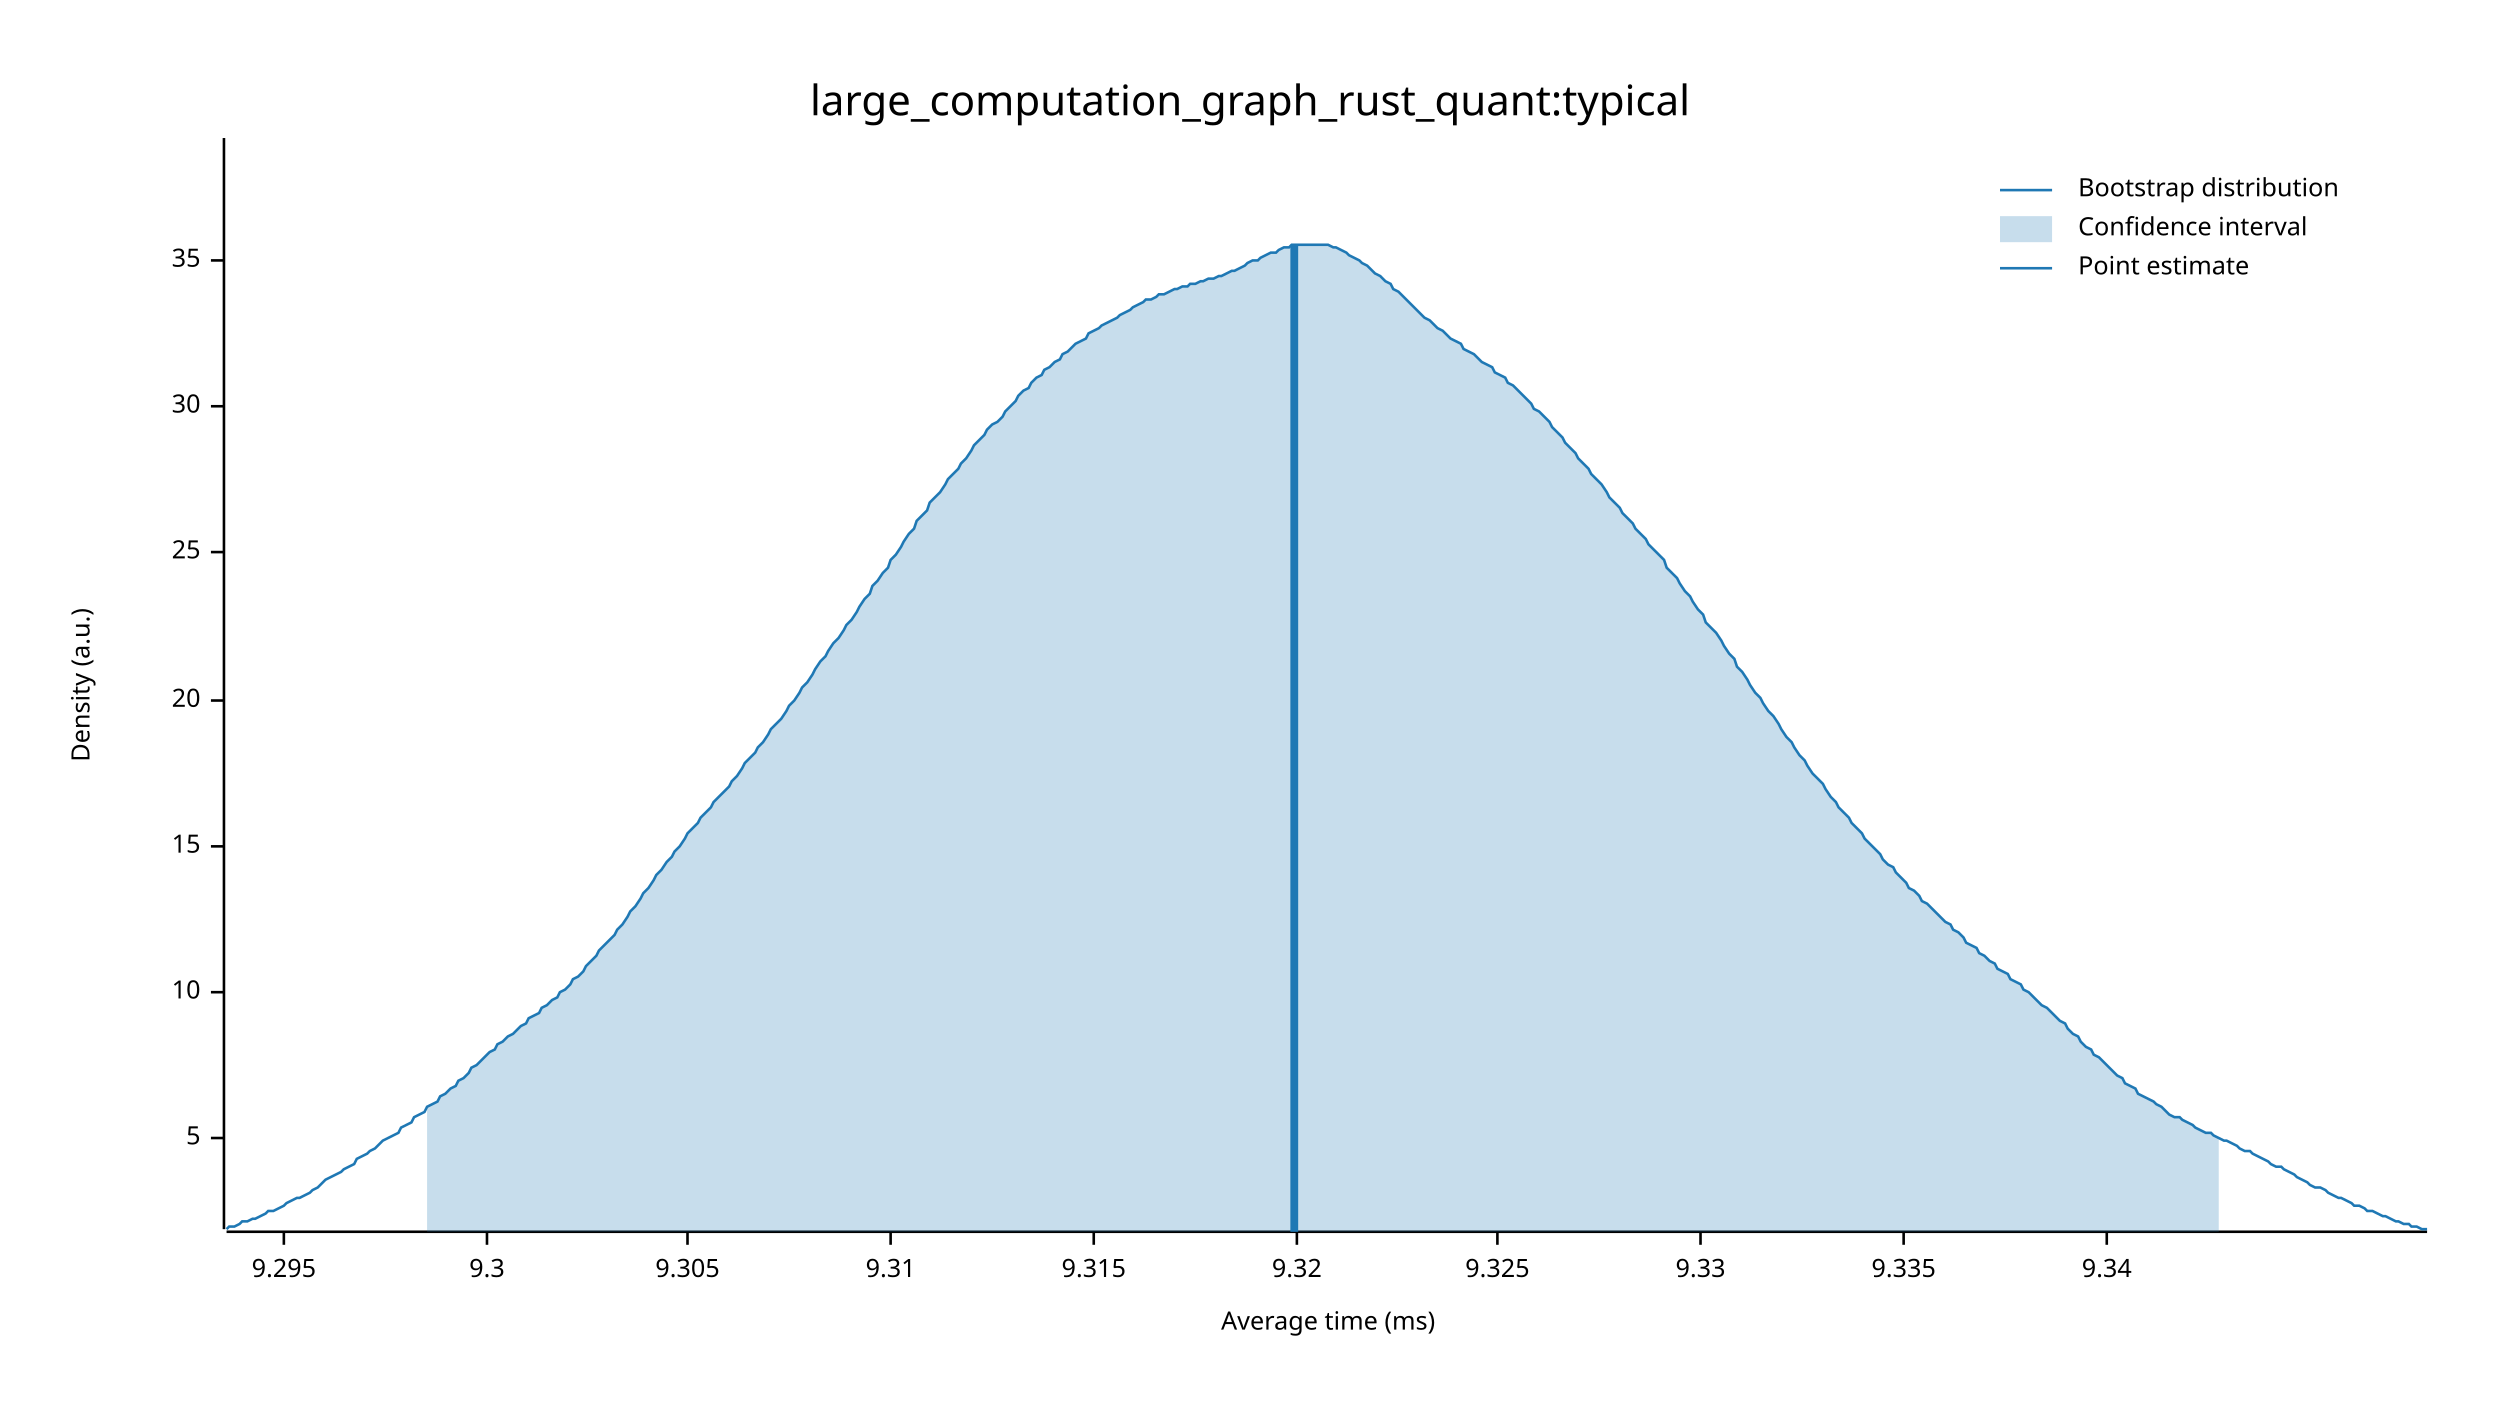
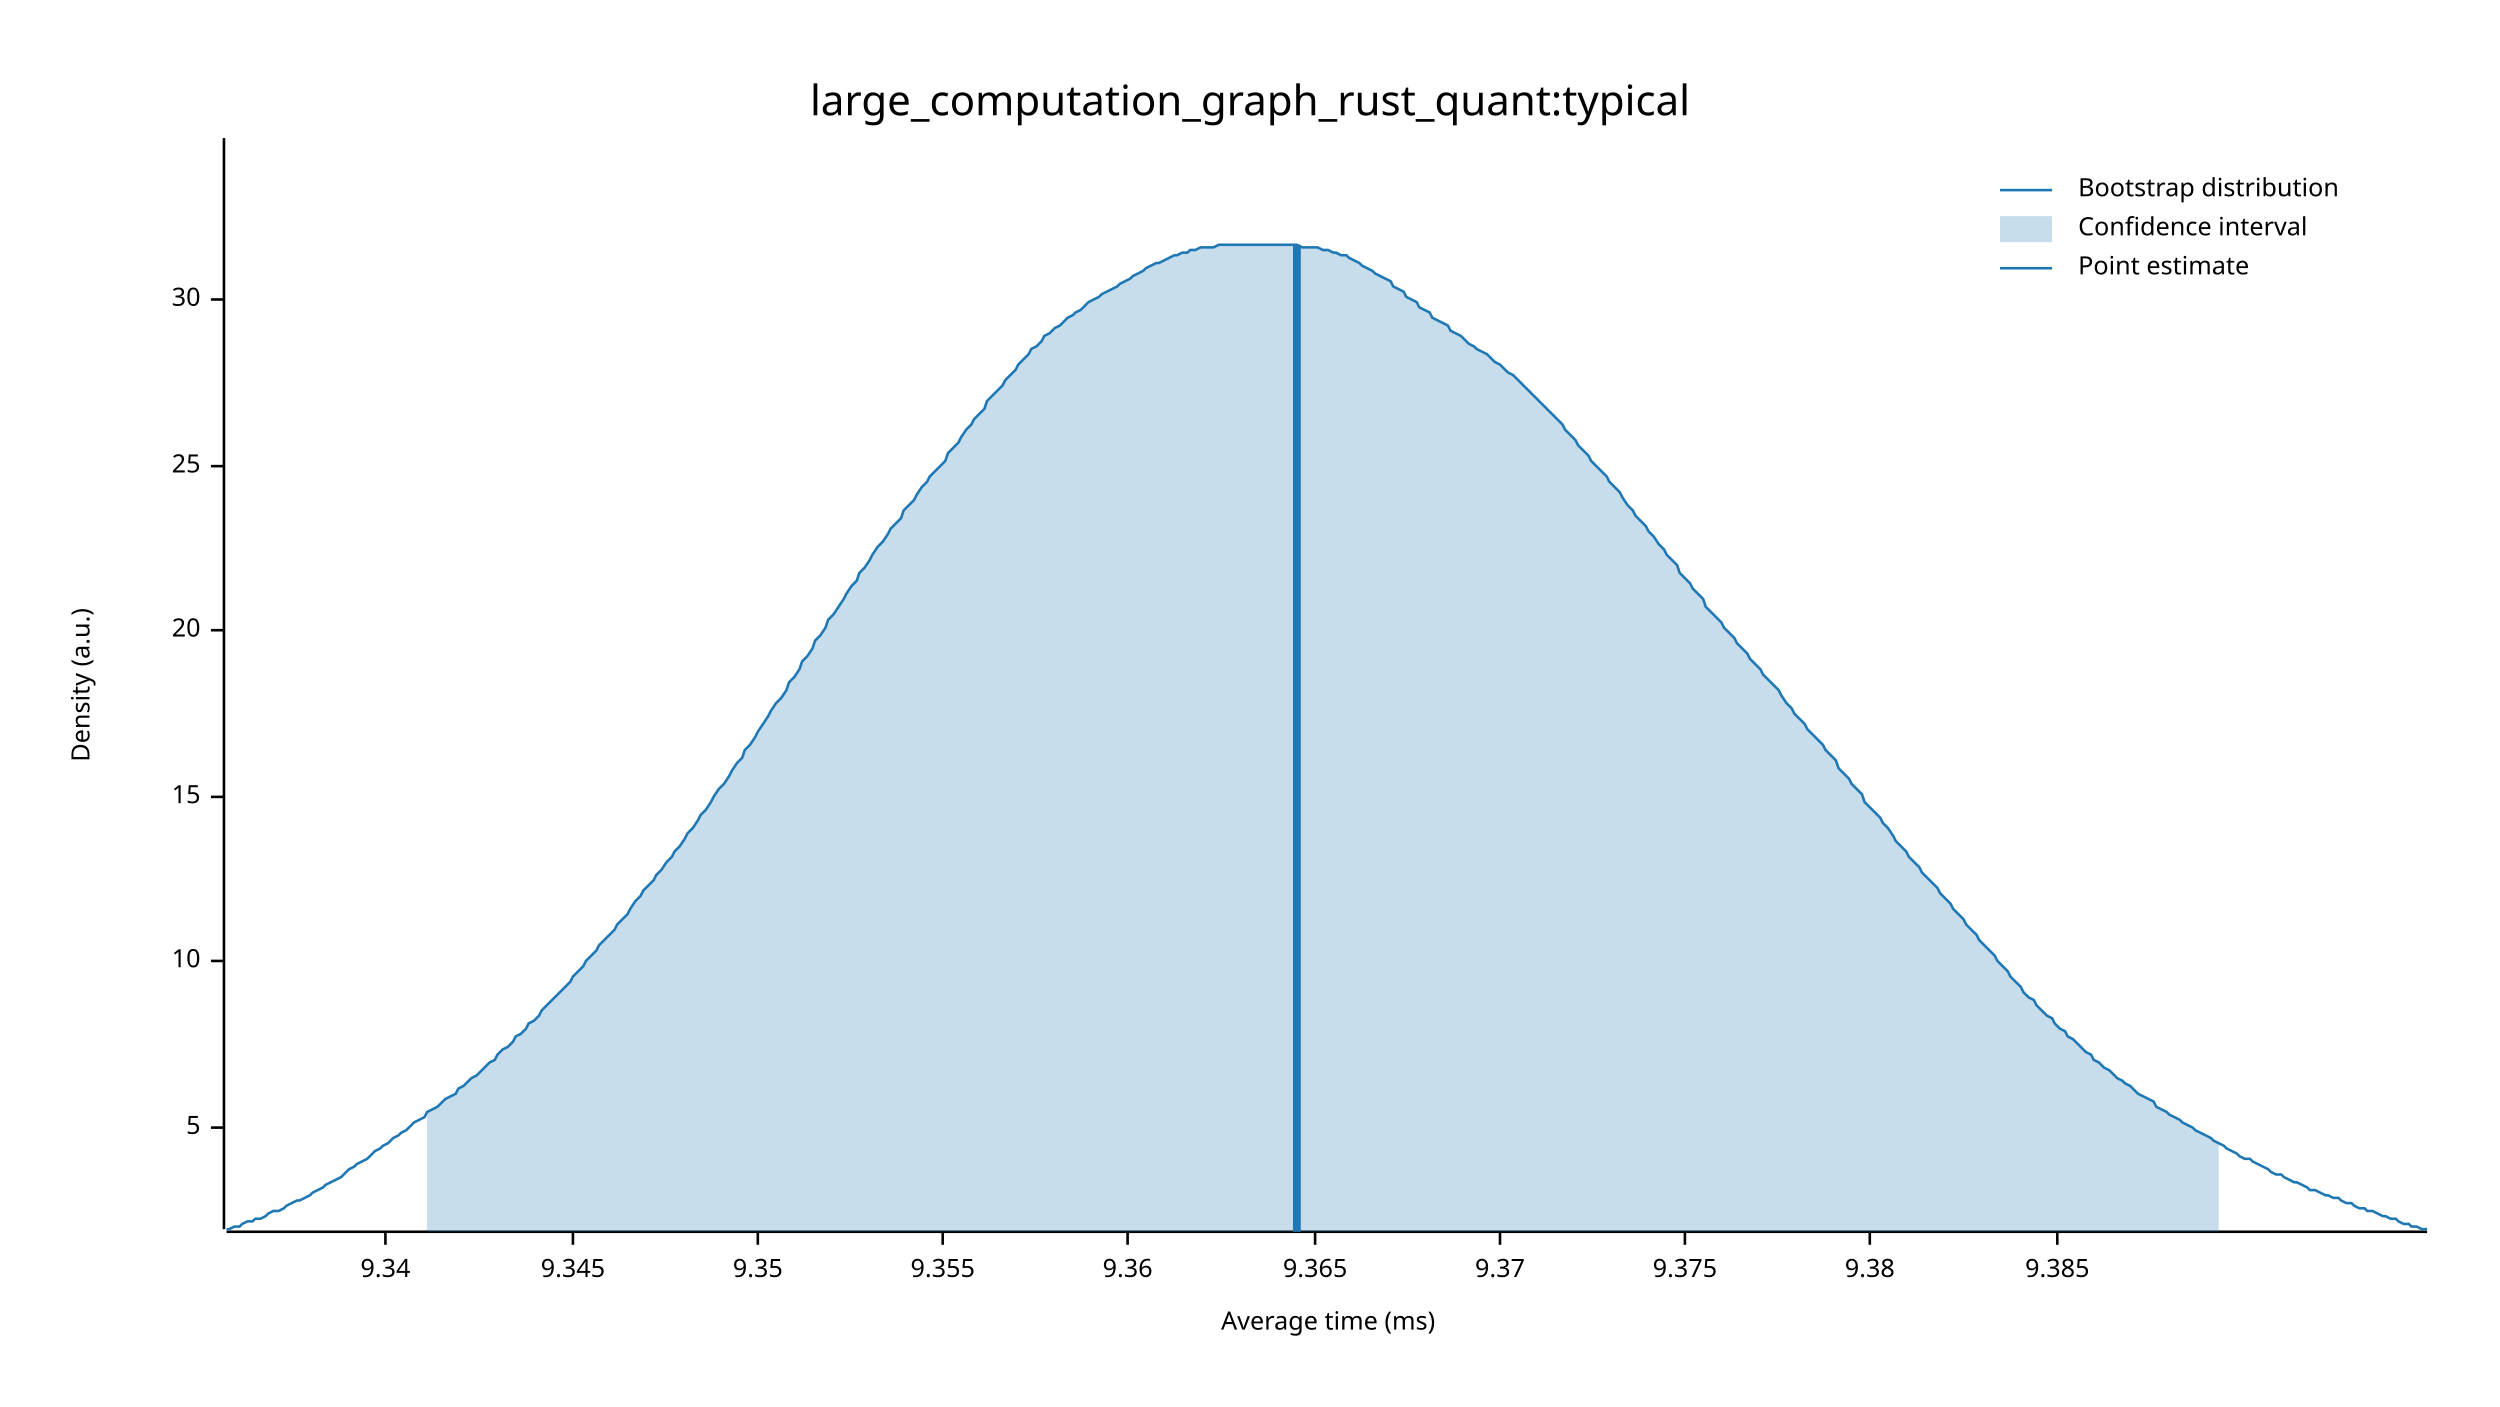
<svg xmlns="http://www.w3.org/2000/svg" width="960" height="540" viewBox="0 0 960 540">
  <text x="480" y="32" dy="0.76em" text-anchor="middle" font-family="sans-serif" font-size="16.129" opacity="1" fill="#000000">
large_computation_graph_rust_quant:typical
</text>
  <text x="27" y="263" dy="0.76em" text-anchor="middle" font-family="sans-serif" font-size="9.677" opacity="1" fill="#000000" transform="rotate(270, 27, 263)">
Density (a.u.)
</text>
  <text x="510" y="513" dy="-0.5ex" text-anchor="middle" font-family="sans-serif" font-size="9.677" opacity="1" fill="#000000">
Average time (ms)
</text>
  <polyline fill="none" opacity="1" stroke="#000000" stroke-width="1" points="86,53 86,472 " />
-   <text x="77" y="437" dy="0.5ex" text-anchor="end" font-family="sans-serif" font-size="9.677" opacity="1" fill="#000000">
+   <text x="77" y="433" dy="0.5ex" text-anchor="end" font-family="sans-serif" font-size="9.677" opacity="1" fill="#000000">
5
</text>
-   <polyline fill="none" opacity="1" stroke="#000000" stroke-width="1" points="81,437 86,437 " />
-   <text x="77" y="381" dy="0.5ex" text-anchor="end" font-family="sans-serif" font-size="9.677" opacity="1" fill="#000000">
+   <polyline fill="none" opacity="1" stroke="#000000" stroke-width="1" points="81,433 86,433 " />
+   <text x="77" y="369" dy="0.5ex" text-anchor="end" font-family="sans-serif" font-size="9.677" opacity="1" fill="#000000">
10
</text>
-   <polyline fill="none" opacity="1" stroke="#000000" stroke-width="1" points="81,381 86,381 " />
-   <text x="77" y="325" dy="0.5ex" text-anchor="end" font-family="sans-serif" font-size="9.677" opacity="1" fill="#000000">
+   <polyline fill="none" opacity="1" stroke="#000000" stroke-width="1" points="81,369 86,369 " />
+   <text x="77" y="306" dy="0.5ex" text-anchor="end" font-family="sans-serif" font-size="9.677" opacity="1" fill="#000000">
15
</text>
-   <polyline fill="none" opacity="1" stroke="#000000" stroke-width="1" points="81,325 86,325 " />
-   <text x="77" y="269" dy="0.5ex" text-anchor="end" font-family="sans-serif" font-size="9.677" opacity="1" fill="#000000">
+   <polyline fill="none" opacity="1" stroke="#000000" stroke-width="1" points="81,306 86,306 " />
+   <text x="77" y="242" dy="0.5ex" text-anchor="end" font-family="sans-serif" font-size="9.677" opacity="1" fill="#000000">
20
</text>
-   <polyline fill="none" opacity="1" stroke="#000000" stroke-width="1" points="81,269 86,269 " />
-   <text x="77" y="212" dy="0.5ex" text-anchor="end" font-family="sans-serif" font-size="9.677" opacity="1" fill="#000000">
+   <polyline fill="none" opacity="1" stroke="#000000" stroke-width="1" points="81,242 86,242 " />
+   <text x="77" y="179" dy="0.5ex" text-anchor="end" font-family="sans-serif" font-size="9.677" opacity="1" fill="#000000">
25
</text>
-   <polyline fill="none" opacity="1" stroke="#000000" stroke-width="1" points="81,212 86,212 " />
-   <text x="77" y="156" dy="0.5ex" text-anchor="end" font-family="sans-serif" font-size="9.677" opacity="1" fill="#000000">
+   <polyline fill="none" opacity="1" stroke="#000000" stroke-width="1" points="81,179 86,179 " />
+   <text x="77" y="115" dy="0.5ex" text-anchor="end" font-family="sans-serif" font-size="9.677" opacity="1" fill="#000000">
30
</text>
-   <polyline fill="none" opacity="1" stroke="#000000" stroke-width="1" points="81,156 86,156 " />
-   <text x="77" y="100" dy="0.5ex" text-anchor="end" font-family="sans-serif" font-size="9.677" opacity="1" fill="#000000">
- 35
- </text>
-   <polyline fill="none" opacity="1" stroke="#000000" stroke-width="1" points="81,100 86,100 " />
+   <polyline fill="none" opacity="1" stroke="#000000" stroke-width="1" points="81,115 86,115 " />
  <polyline fill="none" opacity="1" stroke="#000000" stroke-width="1" points="87,473 932,473 " />
-   <text x="109" y="483" dy="0.76em" text-anchor="middle" font-family="sans-serif" font-size="9.677" opacity="1" fill="#000000">
- 9.295
- </text>
-   <polyline fill="none" opacity="1" stroke="#000000" stroke-width="1" points="109,473 109,478 " />
-   <text x="187" y="483" dy="0.76em" text-anchor="middle" font-family="sans-serif" font-size="9.677" opacity="1" fill="#000000">
- 9.3
- </text>
-   <polyline fill="none" opacity="1" stroke="#000000" stroke-width="1" points="187,473 187,478 " />
-   <text x="264" y="483" dy="0.76em" text-anchor="middle" font-family="sans-serif" font-size="9.677" opacity="1" fill="#000000">
- 9.305
- </text>
-   <polyline fill="none" opacity="1" stroke="#000000" stroke-width="1" points="264,473 264,478 " />
-   <text x="342" y="483" dy="0.76em" text-anchor="middle" font-family="sans-serif" font-size="9.677" opacity="1" fill="#000000">
- 9.31
- </text>
-   <polyline fill="none" opacity="1" stroke="#000000" stroke-width="1" points="342,473 342,478 " />
-   <text x="420" y="483" dy="0.76em" text-anchor="middle" font-family="sans-serif" font-size="9.677" opacity="1" fill="#000000">
- 9.315
- </text>
-   <polyline fill="none" opacity="1" stroke="#000000" stroke-width="1" points="420,473 420,478 " />
-   <text x="498" y="483" dy="0.76em" text-anchor="middle" font-family="sans-serif" font-size="9.677" opacity="1" fill="#000000">
- 9.32
- </text>
-   <polyline fill="none" opacity="1" stroke="#000000" stroke-width="1" points="498,473 498,478 " />
-   <text x="575" y="483" dy="0.76em" text-anchor="middle" font-family="sans-serif" font-size="9.677" opacity="1" fill="#000000">
- 9.325
- </text>
-   <polyline fill="none" opacity="1" stroke="#000000" stroke-width="1" points="575,473 575,478 " />
-   <text x="653" y="483" dy="0.76em" text-anchor="middle" font-family="sans-serif" font-size="9.677" opacity="1" fill="#000000">
- 9.33
- </text>
-   <polyline fill="none" opacity="1" stroke="#000000" stroke-width="1" points="653,473 653,478 " />
-   <text x="731" y="483" dy="0.76em" text-anchor="middle" font-family="sans-serif" font-size="9.677" opacity="1" fill="#000000">
- 9.335
- </text>
-   <polyline fill="none" opacity="1" stroke="#000000" stroke-width="1" points="731,473 731,478 " />
-   <text x="809" y="483" dy="0.76em" text-anchor="middle" font-family="sans-serif" font-size="9.677" opacity="1" fill="#000000">
+   <text x="148" y="483" dy="0.76em" text-anchor="middle" font-family="sans-serif" font-size="9.677" opacity="1" fill="#000000">
9.34
</text>
-   <polyline fill="none" opacity="1" stroke="#000000" stroke-width="1" points="809,473 809,478 " />
-   <polyline fill="none" opacity="1" stroke="#1F78B4" stroke-width="1" points="87,472 88,471 90,471 92,470 93,469 95,469 97,468 98,468 100,467 102,466 103,465 105,465 107,464 109,463 110,462 112,461 114,460 115,460 117,459 119,458 120,457 122,456 124,454 125,453 127,452 129,451 131,450 132,449 134,448 136,447 137,445 139,444 141,443 142,442 144,441 146,439 147,438 149,437 151,436 153,435 154,433 156,432 158,431 159,429 161,428 163,427 164,425 166,424 168,423 169,421 171,420 173,418 175,417 176,415 178,414 180,412 181,410 183,409 185,407 186,406 188,404 190,403 191,401 193,400 195,398 197,397 198,396 200,394 202,393 203,391 205,390 207,389 208,387 210,386 212,384 214,383 215,381 217,380 219,378 220,376 222,375 224,373 225,371 227,369 229,367 230,365 232,363 234,361 236,359 237,357 239,355 241,352 242,350 244,348 246,345 247,343 249,341 251,338 252,336 254,334 256,331 258,329 259,327 261,325 263,322 264,320 266,318 268,316 269,314 271,312 273,310 274,308 276,306 278,304 280,302 281,300 283,298 285,295 286,293 288,291 290,289 291,287 293,285 295,282 296,280 298,278 300,276 302,273 303,271 305,269 307,266 308,264 310,262 312,259 313,257 315,254 317,252 318,250 320,247 322,245 324,242 325,240 327,238 329,235 330,233 332,230 334,228 335,225 337,223 339,220 341,218 342,215 344,213 346,210 347,208 349,205 351,203 352,200 354,198 356,196 357,193 359,191 361,189 363,186 364,184 366,182 368,180 369,178 371,176 373,173 374,171 376,169 378,167 379,165 381,163 383,162 385,160 386,158 388,156 390,154 391,152 393,150 395,149 396,147 398,145 400,144 401,142 403,141 405,139 407,138 408,136 410,135 412,133 413,132 415,131 417,130 418,128 420,127 422,126 423,125 425,124 427,123 429,122 430,121 432,120 434,119 435,118 437,117 439,116 440,115 442,115 444,114 445,113 447,113 449,112 451,111 452,111 454,110 456,110 457,109 459,109 461,108 462,108 464,107 466,107 468,106 469,106 471,105 473,104 474,104 476,103 478,102 479,101 481,100 483,100 484,99 486,98 488,97 490,97 491,96 493,95 495,95 496,94 498,94 500,94 501,94 503,94 505,94 506,94 508,94 510,94 512,95 513,95 515,96 517,97 518,98 520,99 522,100 523,101 525,102 527,104 528,105 530,106 532,108 534,109 535,111 537,112 539,114 540,115 542,117 544,119 545,120 547,122 549,123 550,124 552,126 554,127 556,129 557,130 559,131 561,132 562,134 564,135 566,136 567,137 569,139 571,140 573,141 574,143 576,144 578,145 579,147 581,148 583,150 584,151 586,153 588,155 589,157 591,158 593,160 595,162 596,164 598,166 600,168 601,170 603,172 605,174 606,176 608,178 610,180 611,182 613,184 615,186 617,189 618,191 620,193 622,195 623,197 625,199 627,201 628,203 630,205 632,207 633,209 635,211 637,213 639,215 640,218 642,220 644,222 645,224 647,227 649,229 650,231 652,234 654,236 655,239 657,241 659,243 661,246 662,248 664,251 666,253 667,256 669,258 671,261 672,263 674,266 676,268 677,270 679,273 681,275 683,278 684,280 686,283 688,285 689,287 691,290 693,292 694,294 696,297 698,299 700,301 701,303 703,306 705,308 706,310 708,312 710,314 711,316 713,318 715,320 716,322 718,324 720,326 722,328 723,330 725,332 727,333 728,335 730,337 732,339 733,341 735,342 737,344 738,346 740,347 742,349 744,351 745,352 747,354 749,355 750,357 752,358 754,360 755,362 757,363 759,364 760,366 762,367 764,369 766,370 767,372 769,373 771,374 772,376 774,377 776,378 777,380 779,381 781,383 782,384 784,386 786,387 788,389 789,390 791,392 793,393 794,395 796,397 798,398 799,400 801,402 803,403 804,405 806,406 808,408 810,410 811,411 813,413 815,414 816,416 818,417 820,418 821,420 823,421 825,422 827,423 828,424 830,425 832,427 833,428 835,429 837,429 838,430 840,431 842,432 843,433 845,434 847,435 849,435 850,436 852,437 854,438 855,438 857,439 859,440 860,441 862,442 864,442 865,443 867,444 869,445 871,446 872,447 874,448 876,448 877,449 879,450 881,451 882,452 884,453 886,454 887,455 889,456 891,456 893,457 894,458 896,459 898,460 899,460 901,461 903,462 904,463 906,463 908,464 909,465 911,465 913,466 915,467 916,467 918,468 920,469 921,469 923,470 925,470 926,471 928,471 930,472 932,472 " />
-   <polygon opacity="0.25" fill="#1F78B4" points="164,425 166,424 168,423 169,421 171,420 173,418 175,417 176,415 178,414 180,412 181,410 183,409 185,407 186,406 188,404 190,403 191,401 193,400 195,398 197,397 198,396 200,394 202,393 203,391 205,390 207,389 208,387 210,386 212,384 214,383 215,381 217,380 219,378 220,376 222,375 224,373 225,371 227,369 229,367 230,365 232,363 234,361 236,359 237,357 239,355 241,352 242,350 244,348 246,345 247,343 249,341 251,338 252,336 254,334 256,331 258,329 259,327 261,325 263,322 264,320 266,318 268,316 269,314 271,312 273,310 274,308 276,306 278,304 280,302 281,300 283,298 285,295 286,293 288,291 290,289 291,287 293,285 295,282 296,280 298,278 300,276 302,273 303,271 305,269 307,266 308,264 310,262 312,259 313,257 315,254 317,252 318,250 320,247 322,245 324,242 325,240 327,238 329,235 330,233 332,230 334,228 335,225 337,223 339,220 341,218 342,215 344,213 346,210 347,208 349,205 351,203 352,200 354,198 356,196 357,193 359,191 361,189 363,186 364,184 366,182 368,180 369,178 371,176 373,173 374,171 376,169 378,167 379,165 381,163 383,162 385,160 386,158 388,156 390,154 391,152 393,150 395,149 396,147 398,145 400,144 401,142 403,141 405,139 407,138 408,136 410,135 412,133 413,132 415,131 417,130 418,128 420,127 422,126 423,125 425,124 427,123 429,122 430,121 432,120 434,119 435,118 437,117 439,116 440,115 442,115 444,114 445,113 447,113 449,112 451,111 452,111 454,110 456,110 457,109 459,109 461,108 462,108 464,107 466,107 468,106 469,106 471,105 473,104 474,104 476,103 478,102 479,101 481,100 483,100 484,99 486,98 488,97 490,97 491,96 493,95 495,95 496,94 498,94 500,94 501,94 503,94 505,94 506,94 508,94 510,94 512,95 513,95 515,96 517,97 518,98 520,99 522,100 523,101 525,102 527,104 528,105 530,106 532,108 534,109 535,111 537,112 539,114 540,115 542,117 544,119 545,120 547,122 549,123 550,124 552,126 554,127 556,129 557,130 559,131 561,132 562,134 564,135 566,136 567,137 569,139 571,140 573,141 574,143 576,144 578,145 579,147 581,148 583,150 584,151 586,153 588,155 589,157 591,158 593,160 595,162 596,164 598,166 600,168 601,170 603,172 605,174 606,176 608,178 610,180 611,182 613,184 615,186 617,189 618,191 620,193 622,195 623,197 625,199 627,201 628,203 630,205 632,207 633,209 635,211 637,213 639,215 640,218 642,220 644,222 645,224 647,227 649,229 650,231 652,234 654,236 655,239 657,241 659,243 661,246 662,248 664,251 666,253 667,256 669,258 671,261 672,263 674,266 676,268 677,270 679,273 681,275 683,278 684,280 686,283 688,285 689,287 691,290 693,292 694,294 696,297 698,299 700,301 701,303 703,306 705,308 706,310 708,312 710,314 711,316 713,318 715,320 716,322 718,324 720,326 722,328 723,330 725,332 727,333 728,335 730,337 732,339 733,341 735,342 737,344 738,346 740,347 742,349 744,351 745,352 747,354 749,355 750,357 752,358 754,360 755,362 757,363 759,364 760,366 762,367 764,369 766,370 767,372 769,373 771,374 772,376 774,377 776,378 777,380 779,381 781,383 782,384 784,386 786,387 788,389 789,390 791,392 793,393 794,395 796,397 798,398 799,400 801,402 803,403 804,405 806,406 808,408 810,410 811,411 813,413 815,414 816,416 818,417 820,418 821,420 823,421 825,422 827,423 828,424 830,425 832,427 833,428 835,429 837,429 838,430 840,431 842,432 843,433 845,434 847,435 849,435 850,436 852,437 852,473 164,473 " />
-   <polyline fill="none" opacity="1" stroke="#1F78B4" stroke-width="3" points="497,473 497,94 " />
+   <polyline fill="none" opacity="1" stroke="#000000" stroke-width="1" points="148,473 148,478 " />
+   <text x="220" y="483" dy="0.76em" text-anchor="middle" font-family="sans-serif" font-size="9.677" opacity="1" fill="#000000">
+ 9.345
+ </text>
+   <polyline fill="none" opacity="1" stroke="#000000" stroke-width="1" points="220,473 220,478 " />
+   <text x="291" y="483" dy="0.76em" text-anchor="middle" font-family="sans-serif" font-size="9.677" opacity="1" fill="#000000">
+ 9.35
+ </text>
+   <polyline fill="none" opacity="1" stroke="#000000" stroke-width="1" points="291,473 291,478 " />
+   <text x="362" y="483" dy="0.76em" text-anchor="middle" font-family="sans-serif" font-size="9.677" opacity="1" fill="#000000">
+ 9.355
+ </text>
+   <polyline fill="none" opacity="1" stroke="#000000" stroke-width="1" points="362,473 362,478 " />
+   <text x="433" y="483" dy="0.76em" text-anchor="middle" font-family="sans-serif" font-size="9.677" opacity="1" fill="#000000">
+ 9.36
+ </text>
+   <polyline fill="none" opacity="1" stroke="#000000" stroke-width="1" points="433,473 433,478 " />
+   <text x="505" y="483" dy="0.76em" text-anchor="middle" font-family="sans-serif" font-size="9.677" opacity="1" fill="#000000">
+ 9.365
+ </text>
+   <polyline fill="none" opacity="1" stroke="#000000" stroke-width="1" points="505,473 505,478 " />
+   <text x="576" y="483" dy="0.76em" text-anchor="middle" font-family="sans-serif" font-size="9.677" opacity="1" fill="#000000">
+ 9.37
+ </text>
+   <polyline fill="none" opacity="1" stroke="#000000" stroke-width="1" points="576,473 576,478 " />
+   <text x="647" y="483" dy="0.76em" text-anchor="middle" font-family="sans-serif" font-size="9.677" opacity="1" fill="#000000">
+ 9.375
+ </text>
+   <polyline fill="none" opacity="1" stroke="#000000" stroke-width="1" points="647,473 647,478 " />
+   <text x="718" y="483" dy="0.76em" text-anchor="middle" font-family="sans-serif" font-size="9.677" opacity="1" fill="#000000">
+ 9.38
+ </text>
+   <polyline fill="none" opacity="1" stroke="#000000" stroke-width="1" points="718,473 718,478 " />
+   <text x="790" y="483" dy="0.76em" text-anchor="middle" font-family="sans-serif" font-size="9.677" opacity="1" fill="#000000">
+ 9.385
+ </text>
+   <polyline fill="none" opacity="1" stroke="#000000" stroke-width="1" points="790,473 790,478 " />
+   <polyline fill="none" opacity="1" stroke="#1F78B4" stroke-width="1" points="87,472 88,472 90,471 92,471 93,470 95,469 97,469 98,468 100,468 102,467 103,466 105,465 107,465 109,464 110,463 112,462 114,461 115,461 117,460 119,459 120,458 122,457 124,456 125,455 127,454 129,453 131,452 132,451 134,449 136,448 137,447 139,446 141,445 142,444 144,442 146,441 147,440 149,439 151,437 153,436 154,435 156,434 158,432 159,431 161,430 163,429 164,427 166,426 168,425 169,424 171,422 173,421 175,420 176,418 178,417 180,415 181,414 183,413 185,411 186,410 188,408 190,407 191,405 193,403 195,402 197,400 198,398 200,397 202,395 203,393 205,392 207,390 208,388 210,386 212,384 214,382 215,381 217,379 219,377 220,375 222,373 224,371 225,369 227,367 229,365 230,363 232,361 234,359 236,357 237,355 239,353 241,351 242,349 244,346 246,344 247,342 249,340 251,338 252,336 254,334 256,331 258,329 259,327 261,325 263,322 264,320 266,318 268,315 269,313 271,311 273,308 274,306 276,303 278,301 280,298 281,296 283,293 285,291 286,288 288,286 290,283 291,281 293,278 295,275 296,273 298,270 300,268 302,265 303,262 305,260 307,257 308,254 310,252 312,249 313,246 315,244 317,241 318,238 320,236 322,233 324,230 325,228 327,225 329,223 330,220 332,218 334,215 335,213 337,210 339,208 341,205 342,203 344,201 346,199 347,196 349,194 351,192 352,190 354,187 356,185 357,183 359,181 361,179 363,177 364,174 366,172 368,170 369,168 371,165 373,163 374,161 376,159 378,157 379,154 381,152 383,150 385,148 386,146 388,144 390,142 391,140 393,138 395,136 396,134 398,133 400,131 401,129 403,128 405,126 407,125 408,124 410,122 412,121 413,120 415,119 417,117 418,116 420,115 422,114 423,113 425,112 427,111 429,110 430,109 432,108 434,107 435,106 437,105 439,104 440,103 442,102 444,101 445,101 447,100 449,99 451,98 452,98 454,97 456,97 457,96 459,96 461,95 462,95 464,95 466,95 468,94 469,94 471,94 473,94 474,94 476,94 478,94 479,94 481,94 483,94 484,94 486,94 488,94 490,94 491,94 493,94 495,94 496,94 498,94 500,95 501,95 503,95 505,95 506,95 508,96 510,96 512,97 513,97 515,98 517,98 518,99 520,100 522,101 523,102 525,103 527,104 528,105 530,106 532,107 534,108 535,110 537,111 539,112 540,114 542,115 544,116 545,118 547,119 549,120 550,122 552,123 554,124 556,125 557,127 559,128 561,129 562,130 564,132 566,133 567,134 569,135 571,136 573,138 574,139 576,140 578,142 579,143 581,144 583,146 584,147 586,149 588,151 589,152 591,154 593,156 595,158 596,159 598,161 600,163 601,165 603,167 605,169 606,171 608,173 610,175 611,177 613,179 615,181 617,183 618,185 620,187 622,189 623,191 625,194 627,196 628,198 630,200 632,202 633,204 635,206 637,209 639,211 640,213 642,215 644,217 645,220 647,222 649,224 650,226 652,228 654,230 655,233 657,235 659,237 661,239 662,241 664,243 666,245 667,247 669,249 671,251 672,253 674,255 676,257 677,259 679,261 681,263 683,265 684,267 686,270 688,272 689,274 691,276 693,278 694,280 696,282 698,284 700,286 701,288 703,290 705,292 706,295 708,297 710,299 711,301 713,303 715,305 716,308 718,310 720,312 722,314 723,316 725,318 727,321 728,323 730,325 732,327 733,329 735,331 737,333 738,335 740,337 742,339 744,341 745,343 747,345 749,347 750,349 752,351 754,353 755,355 757,357 759,359 760,361 762,363 764,365 766,367 767,369 769,371 771,373 772,375 774,377 776,379 777,381 779,383 781,384 782,386 784,388 786,390 788,391 789,393 791,395 793,396 794,398 796,399 798,401 799,402 801,404 803,405 804,407 806,408 808,410 810,411 811,412 813,414 815,415 816,416 818,417 820,419 821,420 823,421 825,422 827,423 828,425 830,426 832,427 833,428 835,429 837,430 838,431 840,432 842,433 843,434 845,435 847,436 849,437 850,438 852,439 854,440 855,441 857,442 859,443 860,444 862,445 864,445 865,446 867,447 869,448 871,449 872,450 874,451 876,451 877,452 879,453 881,454 882,454 884,455 886,456 887,457 889,457 891,458 893,459 894,459 896,460 898,460 899,461 901,462 903,462 904,463 906,464 908,464 909,465 911,465 913,466 915,467 916,467 918,468 920,468 921,469 923,470 925,470 926,471 928,471 930,472 932,472 " />
+   <polygon opacity="0.25" fill="#1F78B4" points="164,427 166,426 168,425 169,424 171,422 173,421 175,420 176,418 178,417 180,415 181,414 183,413 185,411 186,410 188,408 190,407 191,405 193,403 195,402 197,400 198,398 200,397 202,395 203,393 205,392 207,390 208,388 210,386 212,384 214,382 215,381 217,379 219,377 220,375 222,373 224,371 225,369 227,367 229,365 230,363 232,361 234,359 236,357 237,355 239,353 241,351 242,349 244,346 246,344 247,342 249,340 251,338 252,336 254,334 256,331 258,329 259,327 261,325 263,322 264,320 266,318 268,315 269,313 271,311 273,308 274,306 276,303 278,301 280,298 281,296 283,293 285,291 286,288 288,286 290,283 291,281 293,278 295,275 296,273 298,270 300,268 302,265 303,262 305,260 307,257 308,254 310,252 312,249 313,246 315,244 317,241 318,238 320,236 322,233 324,230 325,228 327,225 329,223 330,220 332,218 334,215 335,213 337,210 339,208 341,205 342,203 344,201 346,199 347,196 349,194 351,192 352,190 354,187 356,185 357,183 359,181 361,179 363,177 364,174 366,172 368,170 369,168 371,165 373,163 374,161 376,159 378,157 379,154 381,152 383,150 385,148 386,146 388,144 390,142 391,140 393,138 395,136 396,134 398,133 400,131 401,129 403,128 405,126 407,125 408,124 410,122 412,121 413,120 415,119 417,117 418,116 420,115 422,114 423,113 425,112 427,111 429,110 430,109 432,108 434,107 435,106 437,105 439,104 440,103 442,102 444,101 445,101 447,100 449,99 451,98 452,98 454,97 456,97 457,96 459,96 461,95 462,95 464,95 466,95 468,94 469,94 471,94 473,94 474,94 476,94 478,94 479,94 481,94 483,94 484,94 486,94 488,94 490,94 491,94 493,94 495,94 496,94 498,94 500,95 501,95 503,95 505,95 506,95 508,96 510,96 512,97 513,97 515,98 517,98 518,99 520,100 522,101 523,102 525,103 527,104 528,105 530,106 532,107 534,108 535,110 537,111 539,112 540,114 542,115 544,116 545,118 547,119 549,120 550,122 552,123 554,124 556,125 557,127 559,128 561,129 562,130 564,132 566,133 567,134 569,135 571,136 573,138 574,139 576,140 578,142 579,143 581,144 583,146 584,147 586,149 588,151 589,152 591,154 593,156 595,158 596,159 598,161 600,163 601,165 603,167 605,169 606,171 608,173 610,175 611,177 613,179 615,181 617,183 618,185 620,187 622,189 623,191 625,194 627,196 628,198 630,200 632,202 633,204 635,206 637,209 639,211 640,213 642,215 644,217 645,220 647,222 649,224 650,226 652,228 654,230 655,233 657,235 659,237 661,239 662,241 664,243 666,245 667,247 669,249 671,251 672,253 674,255 676,257 677,259 679,261 681,263 683,265 684,267 686,270 688,272 689,274 691,276 693,278 694,280 696,282 698,284 700,286 701,288 703,290 705,292 706,295 708,297 710,299 711,301 713,303 715,305 716,308 718,310 720,312 722,314 723,316 725,318 727,321 728,323 730,325 732,327 733,329 735,331 737,333 738,335 740,337 742,339 744,341 745,343 747,345 749,347 750,349 752,351 754,353 755,355 757,357 759,359 760,361 762,363 764,365 766,367 767,369 769,371 771,373 772,375 774,377 776,379 777,381 779,383 781,384 782,386 784,388 786,390 788,391 789,393 791,395 793,396 794,398 796,399 798,401 799,402 801,404 803,405 804,407 806,408 808,410 810,411 811,412 813,414 815,415 816,416 818,417 820,419 821,420 823,421 825,422 827,423 828,425 830,426 832,427 833,428 835,429 837,430 838,431 840,432 842,433 843,434 845,435 847,436 849,437 850,438 852,439 852,473 164,473 " />
+   <polyline fill="none" opacity="1" stroke="#1F78B4" stroke-width="3" points="498,473 498,94 " />
  <text x="798" y="68" dy="0.76em" text-anchor="start" font-family="sans-serif" font-size="9.677" opacity="1" fill="#000000">
Bootstrap distribution
</text>
  <text x="798" y="83" dy="0.76em" text-anchor="start" font-family="sans-serif" font-size="9.677" opacity="1" fill="#000000">
Confidence interval
</text>
  <text x="798" y="98" dy="0.76em" text-anchor="start" font-family="sans-serif" font-size="9.677" opacity="1" fill="#000000">
Point estimate
</text>
  <polyline fill="none" opacity="1" stroke="#1F78B4" stroke-width="1" points="768,73 788,73 " />
  <rect x="768" y="83" width="20" height="10" opacity="0.25" fill="#1F78B4" stroke="none" />
  <polyline fill="none" opacity="1" stroke="#1F78B4" stroke-width="1" points="768,103 788,103 " />
</svg>
